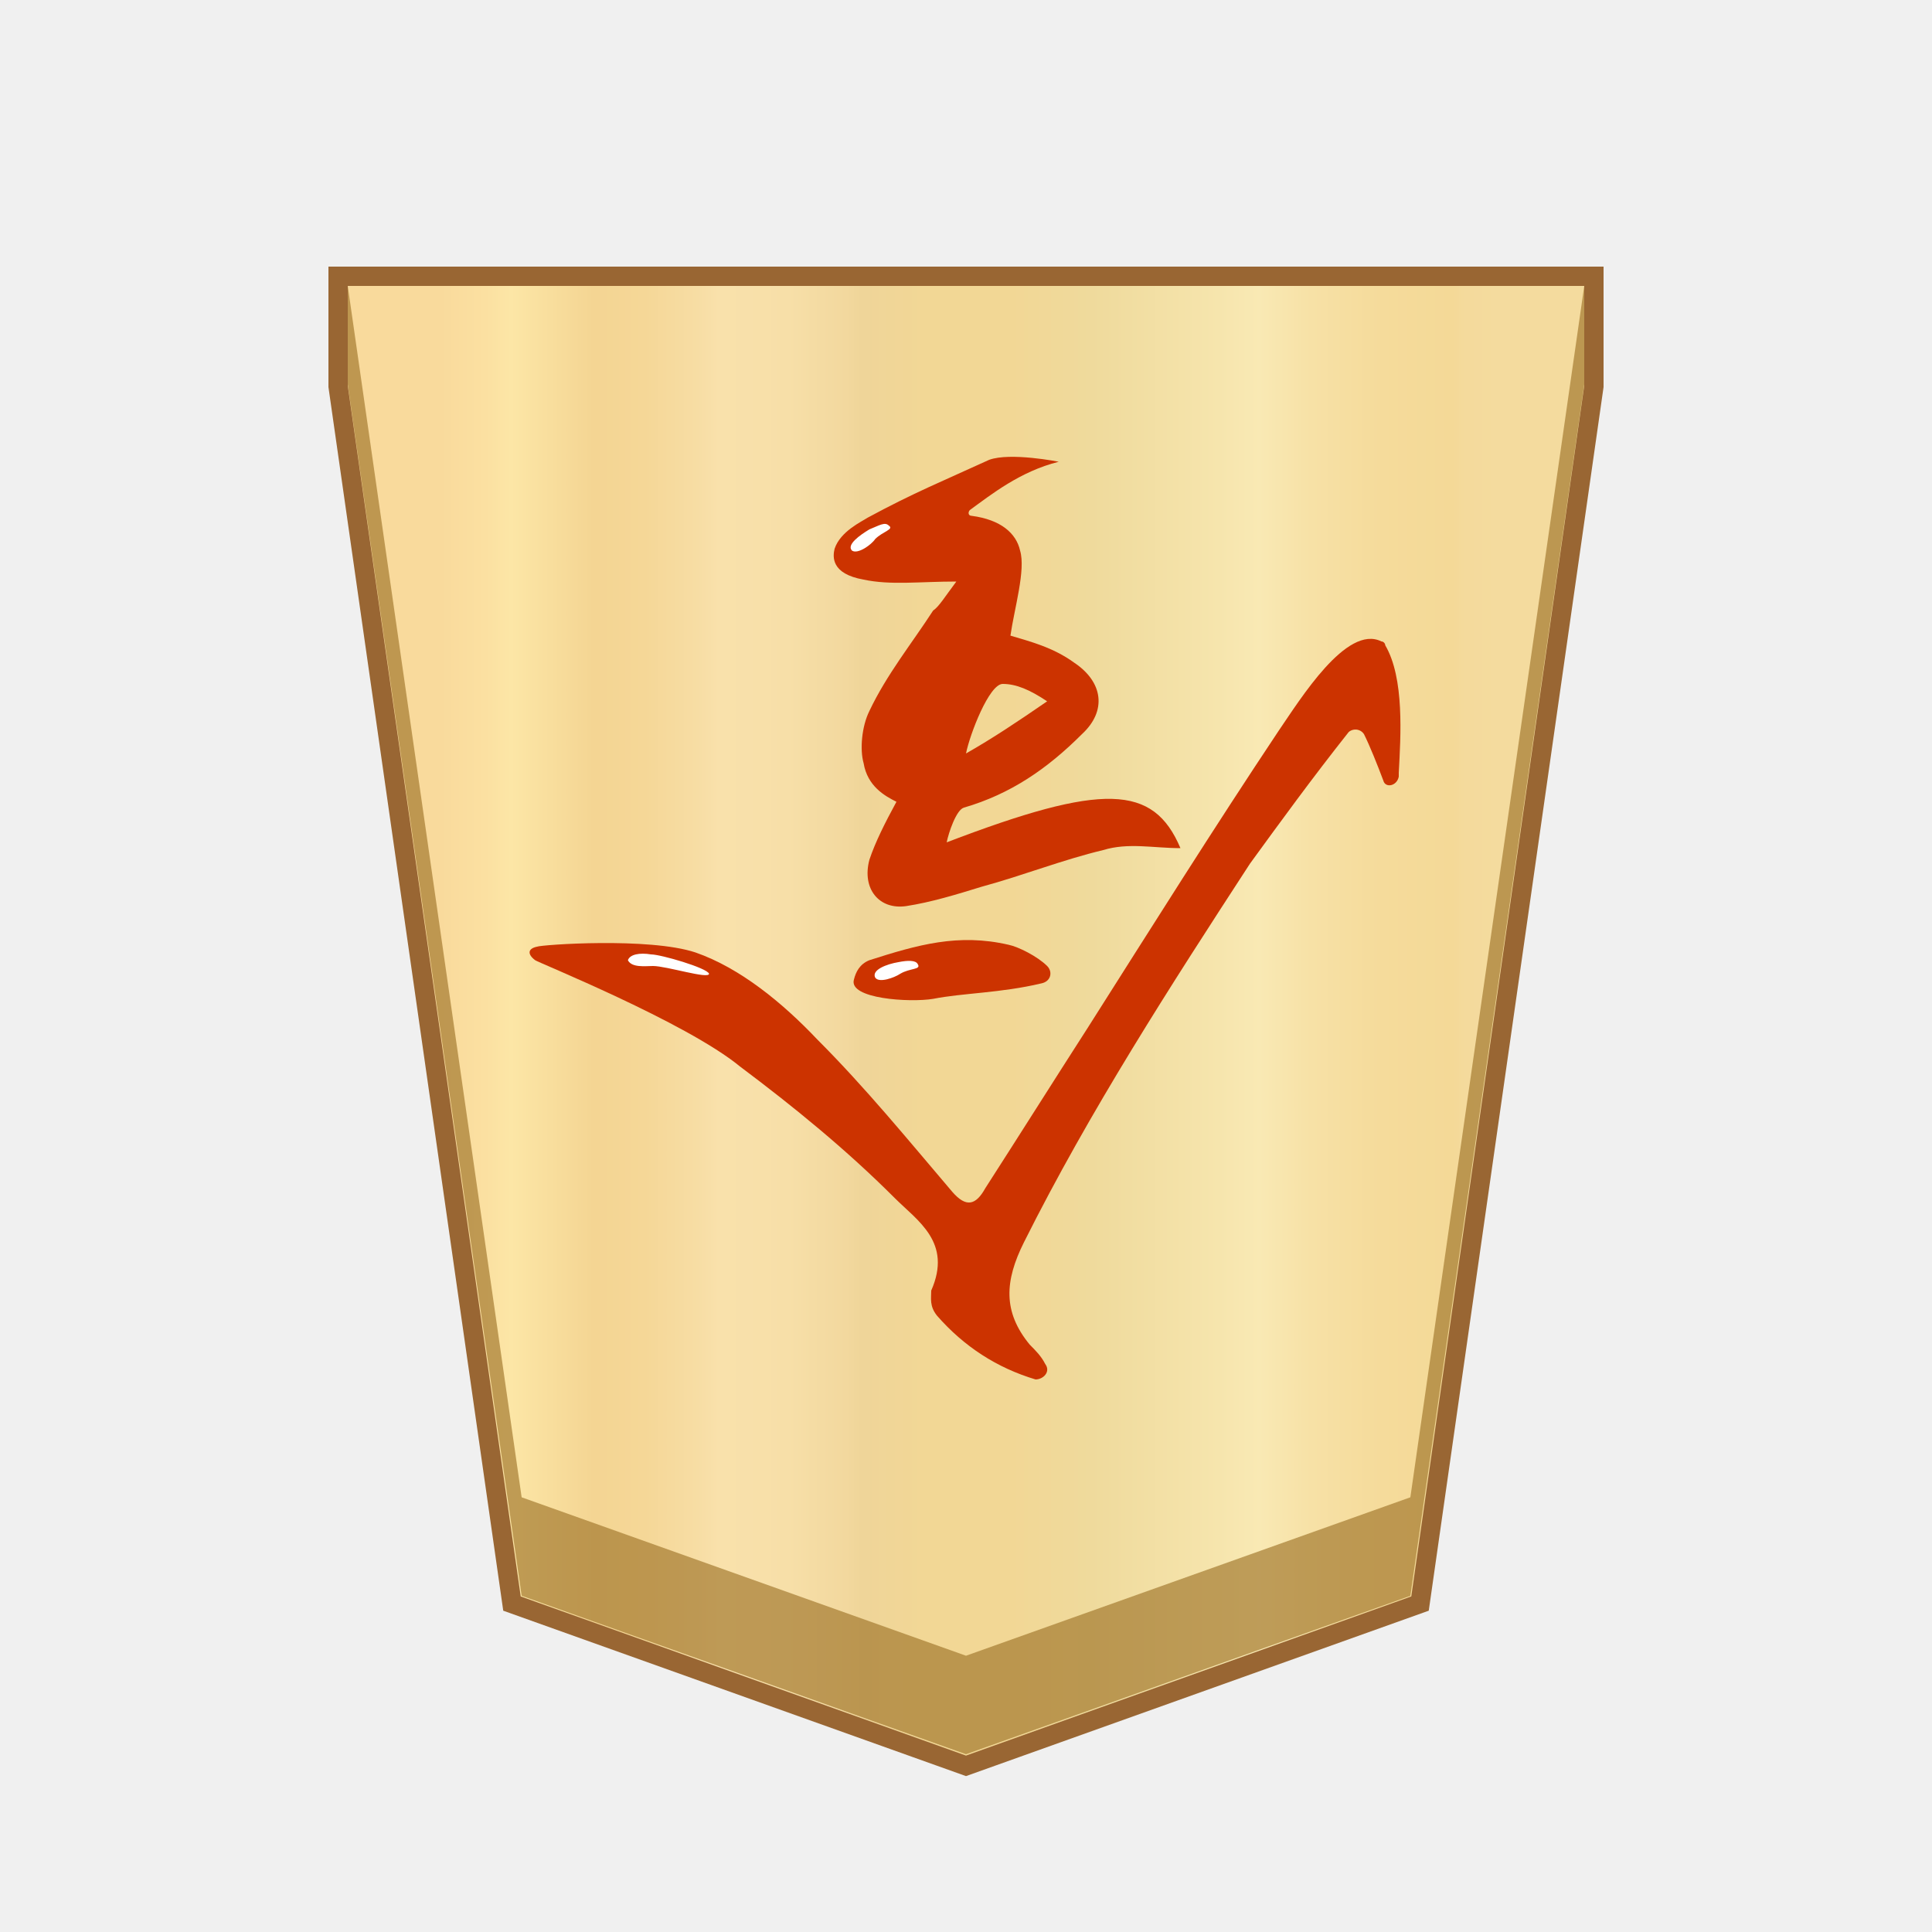
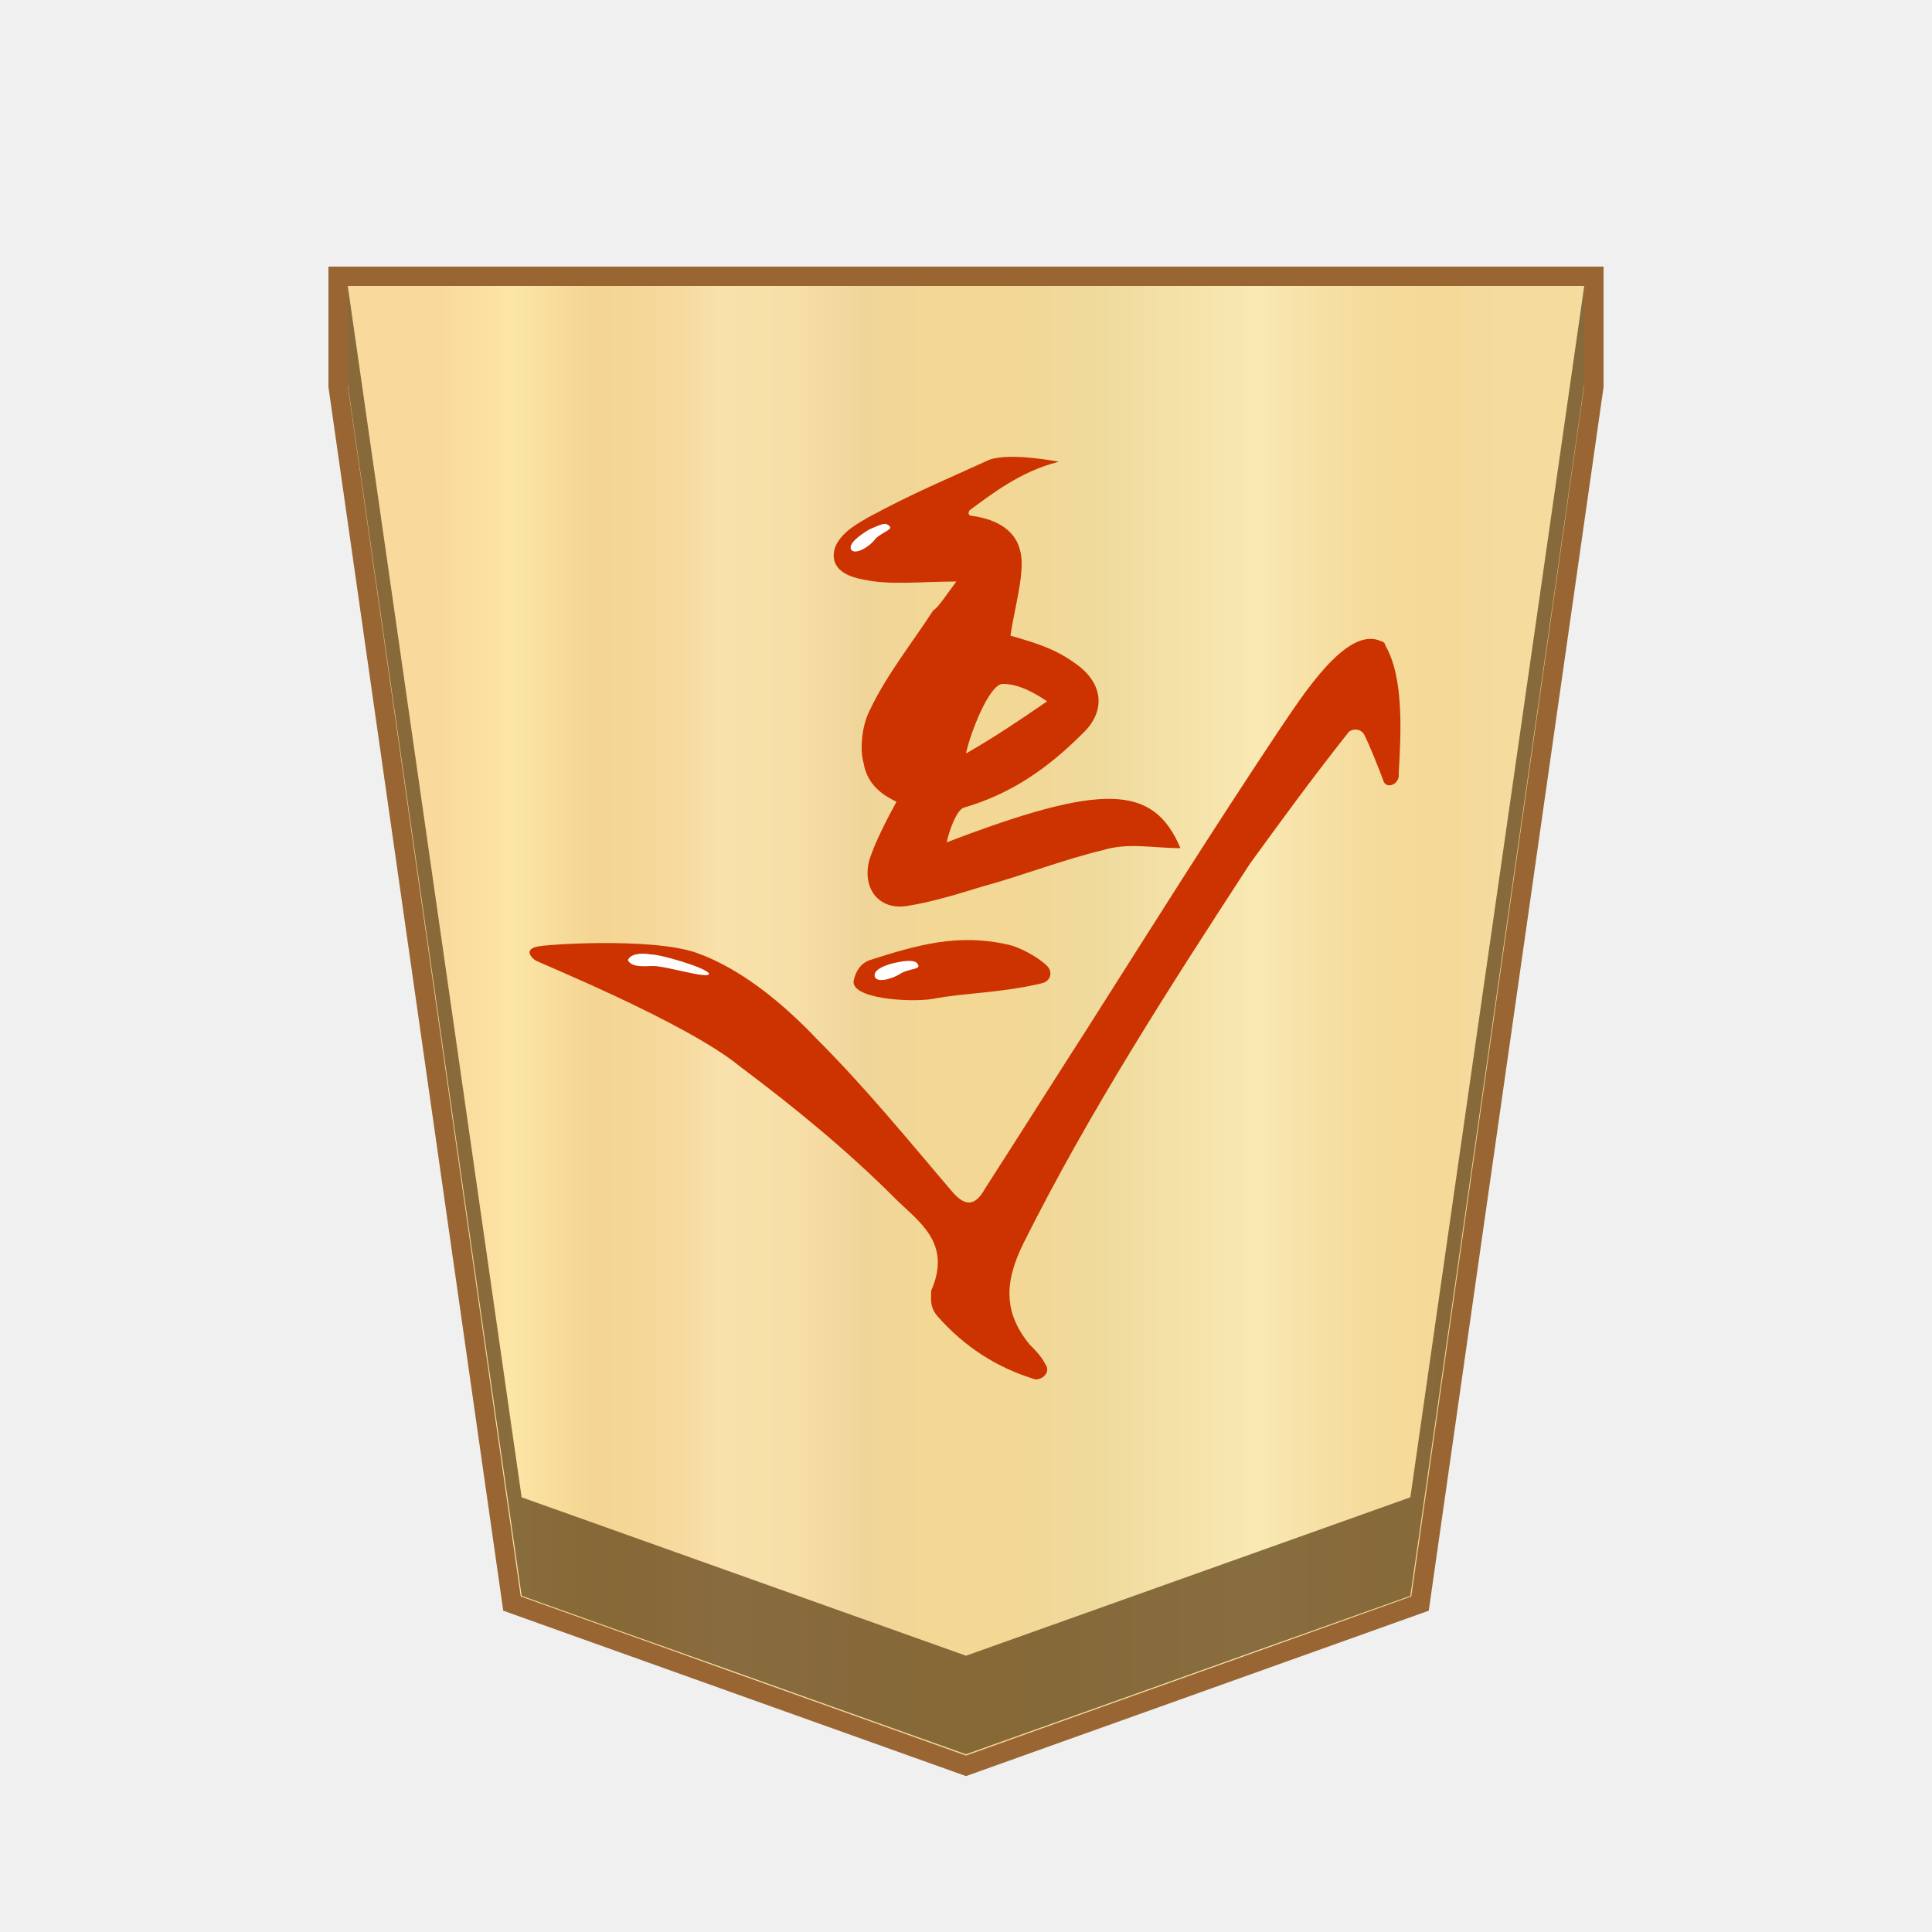
- <svg xmlns="http://www.w3.org/2000/svg" version="1.1" id="svg8" x="0" y="0" width="100" height="100" xml:space="preserve">
-   <style>.st2{fill:#c30}.st3{fill:#fff}</style>
-   <linearGradient id="SVGID_1_" gradientUnits="userSpaceOnUse" x1="22.775" y1="52.833" x2="77.618" y2="52.833">
-     <stop offset="0" stop-color="#f9da9c" />
-     <stop offset=".043" stop-color="#fbe0a1" />
-     <stop offset=".067" stop-color="#fce6a6" />
-     <stop offset=".145" stop-color="#f4d593" />
-     <stop offset=".193" stop-color="#f5d797" />
-     <stop offset=".243" stop-color="#f7dda4" />
-     <stop offset=".263" stop-color="#f9e1ab" />
-     <stop offset=".329" stop-color="#f7dfa8" />
-     <stop offset=".383" stop-color="#f2d89e" />
-     <stop offset=".398" stop-color="#efd599" />
-     <stop offset=".461" stop-color="#f2d795" />
-     <stop offset=".462" stop-color="#f2d795" />
-     <stop offset=".527" stop-color="#f2d795" />
-     <stop offset=".538" stop-color="#f2d795" />
-     <stop offset=".538" stop-color="#f2d795" />
-     <stop offset=".615" stop-color="#efda9c" />
-     <stop offset=".735" stop-color="#f6e5ad" />
-     <stop offset=".773" stop-color="#f9e9b4" />
-     <stop offset=".822" stop-color="#f7e1a6" />
-     <stop offset=".887" stop-color="#f5db9b" />
-     <stop offset=".956" stop-color="#f4d997" />
-     <stop offset=".967" stop-color="#f4da9c" />
-     <stop offset="1" stop-color="#f4db9e" />
-   </linearGradient>
-   <path fill="url(#SVGID_1_)" stroke="#963" stroke-miterlimit="10" d="M17.5 14.3V20l9 63L50 91.4 73.5 83l9-63v-5.7z" />
-   <path fill="#9e7328" fill-opacity=".65" d="M73 77.5l-23 8.2-23-8.2-9-62.7v5.1l9 62.7 23 8.2 23-8.2 9-62.7v-5.1z" />
+ <svg xmlns="http://www.w3.org/2000/svg" version="1.1" id="svg8" x="0px" y="0px" width="100px" height="100px" viewBox="0 0 100 100" style="enable-background:new 0 0 100 100;" xml:space="preserve">
+   <style type="text/css">
+ 	.st0{fill:url(#SVGID_1_);stroke:#996633;stroke-miterlimit:10;}
+ 	.st1{fill:#63451A;fill-opacity:0.75;}
+ 	.st2{fill:#CC3300;}
+ 	.st3{fill:#FFFFFF;}
+ </style>
  <g>
-     <path class="st2" d="M48.5 68.1c-.4-.5-.3-.9-.3-1.3 1.1-2.5-.7-3.6-1.9-4.8-2.5-2.5-5.2-4.7-8-6.8-2.8-2.3-10.5-5.4-10.6-5.5-.4-.3-.4-.6.1-.7.2-.1 5.8-.5 8.2.3 2.3.8 4.5 2.6 6.3 4.5 2.5 2.5 4.7 5.2 7 7.9.7.8 1.2.7 1.7-.2 1.8-2.8 3.5-5.5 5.3-8.3 3.3-5.2 6.5-10.3 9.9-15.4 1.1-1.6 3.5-5.5 5.3-4.6.1 0 .2.1.2.2 1 1.7.8 4.7.7 6.6v.2c-.1.5-.7.6-.8.2-.3-.8-.7-1.8-1-2.4-.2-.3-.6-.3-.8-.1-1.9 2.4-3.5 4.6-5.1 6.8C60.6 51 56.4 57.5 53 64.3c-1 2-1.1 3.6.3 5.3.3.3.6.6.8 1 .3.4-.1.8-.5.8-2-.6-3.7-1.7-5.1-3.3z" />
-     <path class="st2" d="M49.5 30.1c-1.9 0-3.4.2-4.8-.1-1.7-.3-1.6-1.2-1.5-1.6.3-.9 1.4-1.4 1.7-1.6 2.4-1.3 3.9-1.9 6.3-3 1.1-.4 3.6.1 3.6.1-2 .5-3.5 1.7-4.6 2.5-.1.1-.1.3.1.3 1.5.2 2.3.9 2.5 1.8.3 1-.3 3-.5 4.4 1 .3 2.2.6 3.3 1.4 1.5 1 1.7 2.5.4 3.7-1.8 1.8-3.7 3.1-6.1 3.8-.4.1-.8 1.3-.9 1.8 8.1-3.1 10.7-3 12.1.3-1.4 0-2.7-.3-4 .1-2.1.5-4.1 1.3-6.3 1.9-1.3.4-2.6.8-3.9 1-1.4.2-2.3-.9-1.9-2.4.3-.9.8-1.9 1.4-3-.6-.3-1.5-.8-1.7-2-.2-.7-.1-1.9.3-2.7.9-1.9 2.2-3.5 3.3-5.2.3-.2.6-.7 1.2-1.5zm4.7 6.2c-.9-.6-1.6-.9-2.3-.9S50.2 38 50 39c1.4-.8 2.6-1.6 4.2-2.7zM54.2 50c.3.3.2.8-.3.9-2.1.5-4.1.5-5.6.8-1.2.2-4.4 0-4.1-1 .1-.4.3-.8.8-1 2.5-.8 4.6-1.4 7.2-.8.5.1 1.5.6 2 1.1z" />
-     <path class="st3" d="M33.7 49.4c.5 0 2.9.7 3 1 0 .3-2.2-.4-2.9-.4-.4 0-1.1.1-1.3-.3.1-.3.6-.4 1.2-.3zM46.5 49.8c.5-.1.9-.1 1 .1.2.3-.4.2-.9.5-.3.2-1.1.5-1.3.2-.2-.4.6-.7 1.2-.8zM45 27.4c.5-.2.8-.4 1-.2.3.2-.3.3-.7.7-.2.3-.9.8-1.2.6-.3-.3.4-.8.9-1.1z" />
+     <linearGradient id="SVGID_1_" gradientUnits="userSpaceOnUse" x1="22.775" y1="49.15" x2="77.618" y2="49.15" gradientTransform="matrix(1 0 0 -1 0 102)">
+       <stop offset="0" style="stop-color:#F9DA9C" />
+       <stop offset="4.306258e-02" style="stop-color:#FBE0A1" />
+       <stop offset="6.657223e-02" style="stop-color:#FCE6A6" />
+       <stop offset="0.145" style="stop-color:#F4D593" />
+       <stop offset="0.193" style="stop-color:#F5D797" />
+       <stop offset="0.243" style="stop-color:#F7DDA4" />
+       <stop offset="0.263" style="stop-color:#F9E1AB" />
+       <stop offset="0.329" style="stop-color:#F7DFA8" />
+       <stop offset="0.383" style="stop-color:#F2D89E" />
+       <stop offset="0.398" style="stop-color:#EFD599" />
+       <stop offset="0.461" style="stop-color:#F2D795" />
+       <stop offset="0.462" style="stop-color:#F2D795" />
+       <stop offset="0.527" style="stop-color:#F2D795" />
+       <stop offset="0.538" style="stop-color:#F2D795" />
+       <stop offset="0.538" style="stop-color:#F2D795" />
+       <stop offset="0.615" style="stop-color:#EFDA9C" />
+       <stop offset="0.735" style="stop-color:#F6E5AD" />
+       <stop offset="0.773" style="stop-color:#F9E9B4" />
+       <stop offset="0.822" style="stop-color:#F7E1A6" />
+       <stop offset="0.887" style="stop-color:#F5DB9B" />
+       <stop offset="0.956" style="stop-color:#F4D997" />
+       <stop offset="0.967" style="stop-color:#F4DA9C" />
+       <stop offset="1" style="stop-color:#F4DB9E" />
+     </linearGradient>
+     <polygon class="st0" points="17.5,14.3 17.5,20 26.5,83 50,91.4 73.5,83 82.5,20 82.5,14.3  " />
+     <polygon class="st1" points="73,77.5 50,85.7 27,77.5 18,14.8 18,19.9 27,82.6 50,90.8 73,82.6 82,19.9 82,14.8  " />
+     <g>
+       <g>
+         <path class="st2" d="M48.5,68.1c-0.4-0.5-0.3-0.9-0.3-1.3c1.1-2.5-0.7-3.6-1.9-4.8c-2.5-2.5-5.2-4.7-8-6.8     c-2.8-2.3-10.5-5.4-10.6-5.5c-0.4-0.3-0.4-0.6,0.1-0.7c0.2-0.1,5.8-0.5,8.2,0.3c2.3,0.8,4.5,2.6,6.3,4.5c2.5,2.5,4.7,5.2,7,7.9     c0.7,0.8,1.2,0.7,1.7-0.2c1.8-2.8,3.5-5.5,5.3-8.3c3.3-5.2,6.5-10.3,9.9-15.4c1.1-1.6,3.5-5.5,5.3-4.6c0.1,0,0.2,0.1,0.2,0.2     c1,1.7,0.8,4.7,0.7,6.6v0.2c-0.1,0.5-0.7,0.6-0.8,0.2c-0.3-0.8-0.7-1.8-1-2.4c-0.2-0.3-0.6-0.3-0.8-0.1c-1.9,2.4-3.5,4.6-5.1,6.8     C60.6,51,56.4,57.5,53,64.3c-1,2-1.1,3.6,0.3,5.3c0.3,0.3,0.6,0.6,0.8,1c0.3,0.4-0.1,0.8-0.5,0.8C51.6,70.8,49.9,69.7,48.5,68.1z     " />
+         <path class="st2" d="M49.5,30.1c-1.9,0-3.4,0.2-4.8-0.1c-1.7-0.3-1.6-1.2-1.5-1.6c0.3-0.9,1.4-1.4,1.7-1.6c2.4-1.3,3.9-1.9,6.3-3     c1.1-0.4,3.6,0.1,3.6,0.1l0,0c-2,0.5-3.5,1.7-4.6,2.5c-0.1,0.1-0.1,0.3,0.1,0.3c1.5,0.2,2.3,0.9,2.5,1.8c0.3,1-0.3,3-0.5,4.4     c1,0.3,2.2,0.6,3.3,1.4c1.5,1,1.7,2.5,0.4,3.7c-1.8,1.8-3.7,3.1-6.1,3.8c-0.4,0.1-0.8,1.3-0.9,1.8c8.1-3.1,10.7-3,12.1,0.3     c-1.4,0-2.7-0.3-4,0.1c-2.1,0.5-4.1,1.3-6.3,1.9c-1.3,0.4-2.6,0.8-3.9,1c-1.4,0.2-2.3-0.9-1.9-2.4c0.3-0.9,0.8-1.9,1.4-3     c-0.6-0.3-1.5-0.8-1.7-2c-0.2-0.7-0.1-1.9,0.3-2.7c0.9-1.9,2.2-3.5,3.3-5.2C48.6,31.4,48.9,30.9,49.5,30.1z M54.2,36.3     c-0.9-0.6-1.6-0.9-2.3-0.9S50.2,38,50,39l0,0C51.4,38.2,52.6,37.4,54.2,36.3z" />
+         <path class="st2" d="M54.2,50c0.3,0.3,0.2,0.8-0.3,0.9c-2.1,0.5-4.1,0.5-5.6,0.8c-1.2,0.2-4.4,0-4.1-1c0.1-0.4,0.3-0.8,0.8-1     c2.5-0.8,4.6-1.4,7.2-0.8C52.7,49,53.7,49.5,54.2,50z" />
+       </g>
+       <path class="st3" d="M33.7,49.4c0.5,0,2.9,0.7,3,1c0,0.3-2.2-0.4-2.9-0.4c-0.4,0-1.1,0.1-1.3-0.3C32.6,49.4,33.1,49.3,33.7,49.4z" />
+       <path class="st3" d="M46.5,49.8c0.5-0.1,0.9-0.1,1,0.1c0.2,0.3-0.4,0.2-0.9,0.5c-0.3,0.2-1.1,0.5-1.3,0.2    C45.1,50.2,45.9,49.9,46.5,49.8z" />
+       <path class="st3" d="M45,27.4c0.5-0.2,0.8-0.4,1-0.2c0.3,0.2-0.3,0.3-0.7,0.7c-0.2,0.3-0.9,0.8-1.2,0.6    C43.8,28.2,44.5,27.7,45,27.4z" />
+     </g>
  </g>
</svg>
